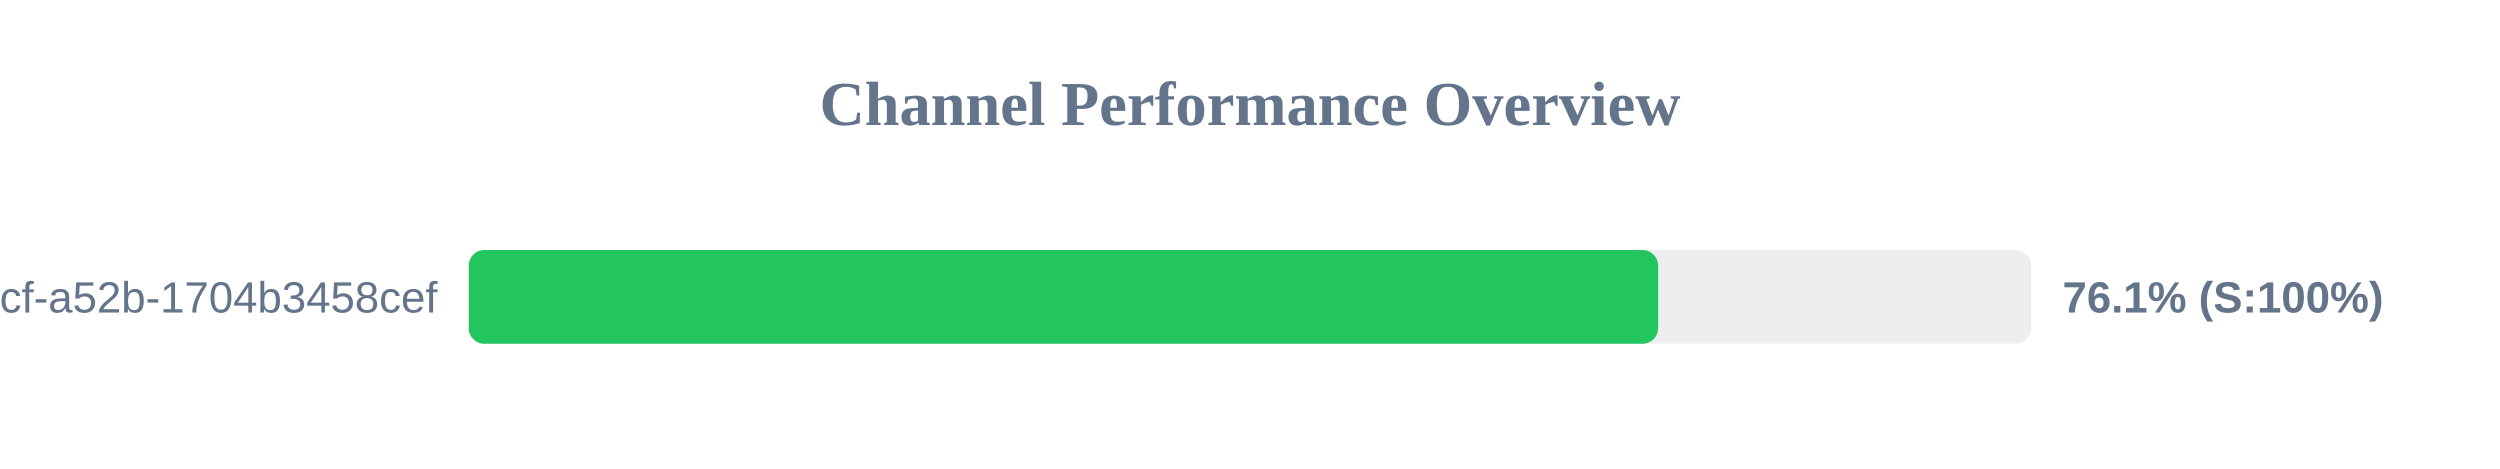
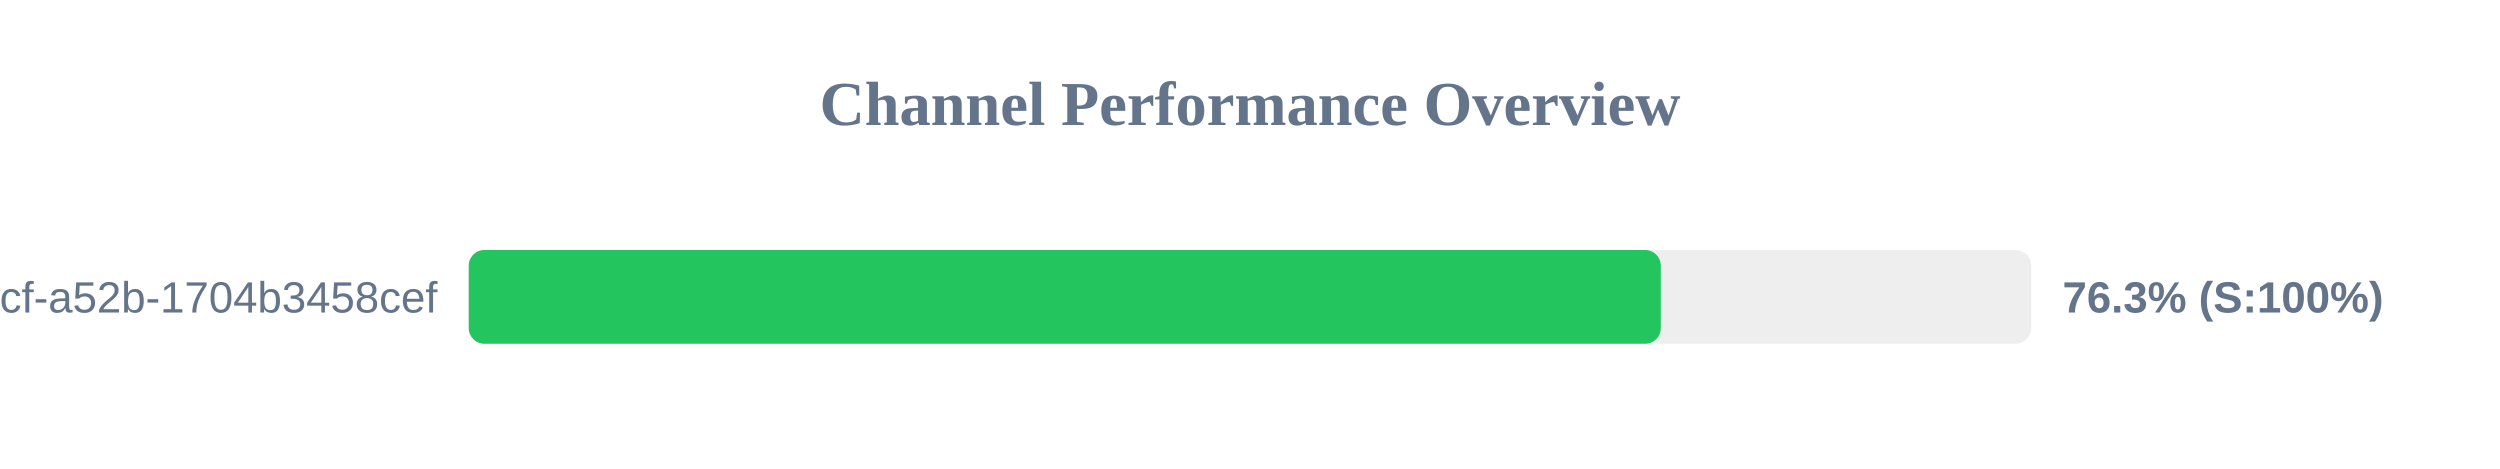
<svg xmlns="http://www.w3.org/2000/svg" width="800" height="150" version="1.1">
  <style>
        .row { font: 14px Arial; fill: #64748b; }
        .score { font: bold 14px Arial; fill: #64748b; }
    </style>
  <text x="400" y="40" text-anchor="middle" font-size="20px" font-weight="bold" fill="#64748b">Channel Performance Overview</text>
  <rect x="150" y="80" width="500" height="30" fill="#eee" rx="5" />
-   <rect x="150" y="80" width="380.6" height="30" fill="#22c55e" rx="5" />
+   <rect x="150" y="80" width="381.45" height="30" fill="#22c55e" rx="5" />
  <text x="140" y="100" text-anchor="end" class="row">?uuid=0cb527d9-6117-4bcf-a52b-1704b3458cef</text>
-   <text x="660" y="100" text-anchor="start" class="score">76.1% (S:100%)</text>
+   <text x="660" y="100" text-anchor="start" class="score">76.3% (S:100%)</text>
</svg>
